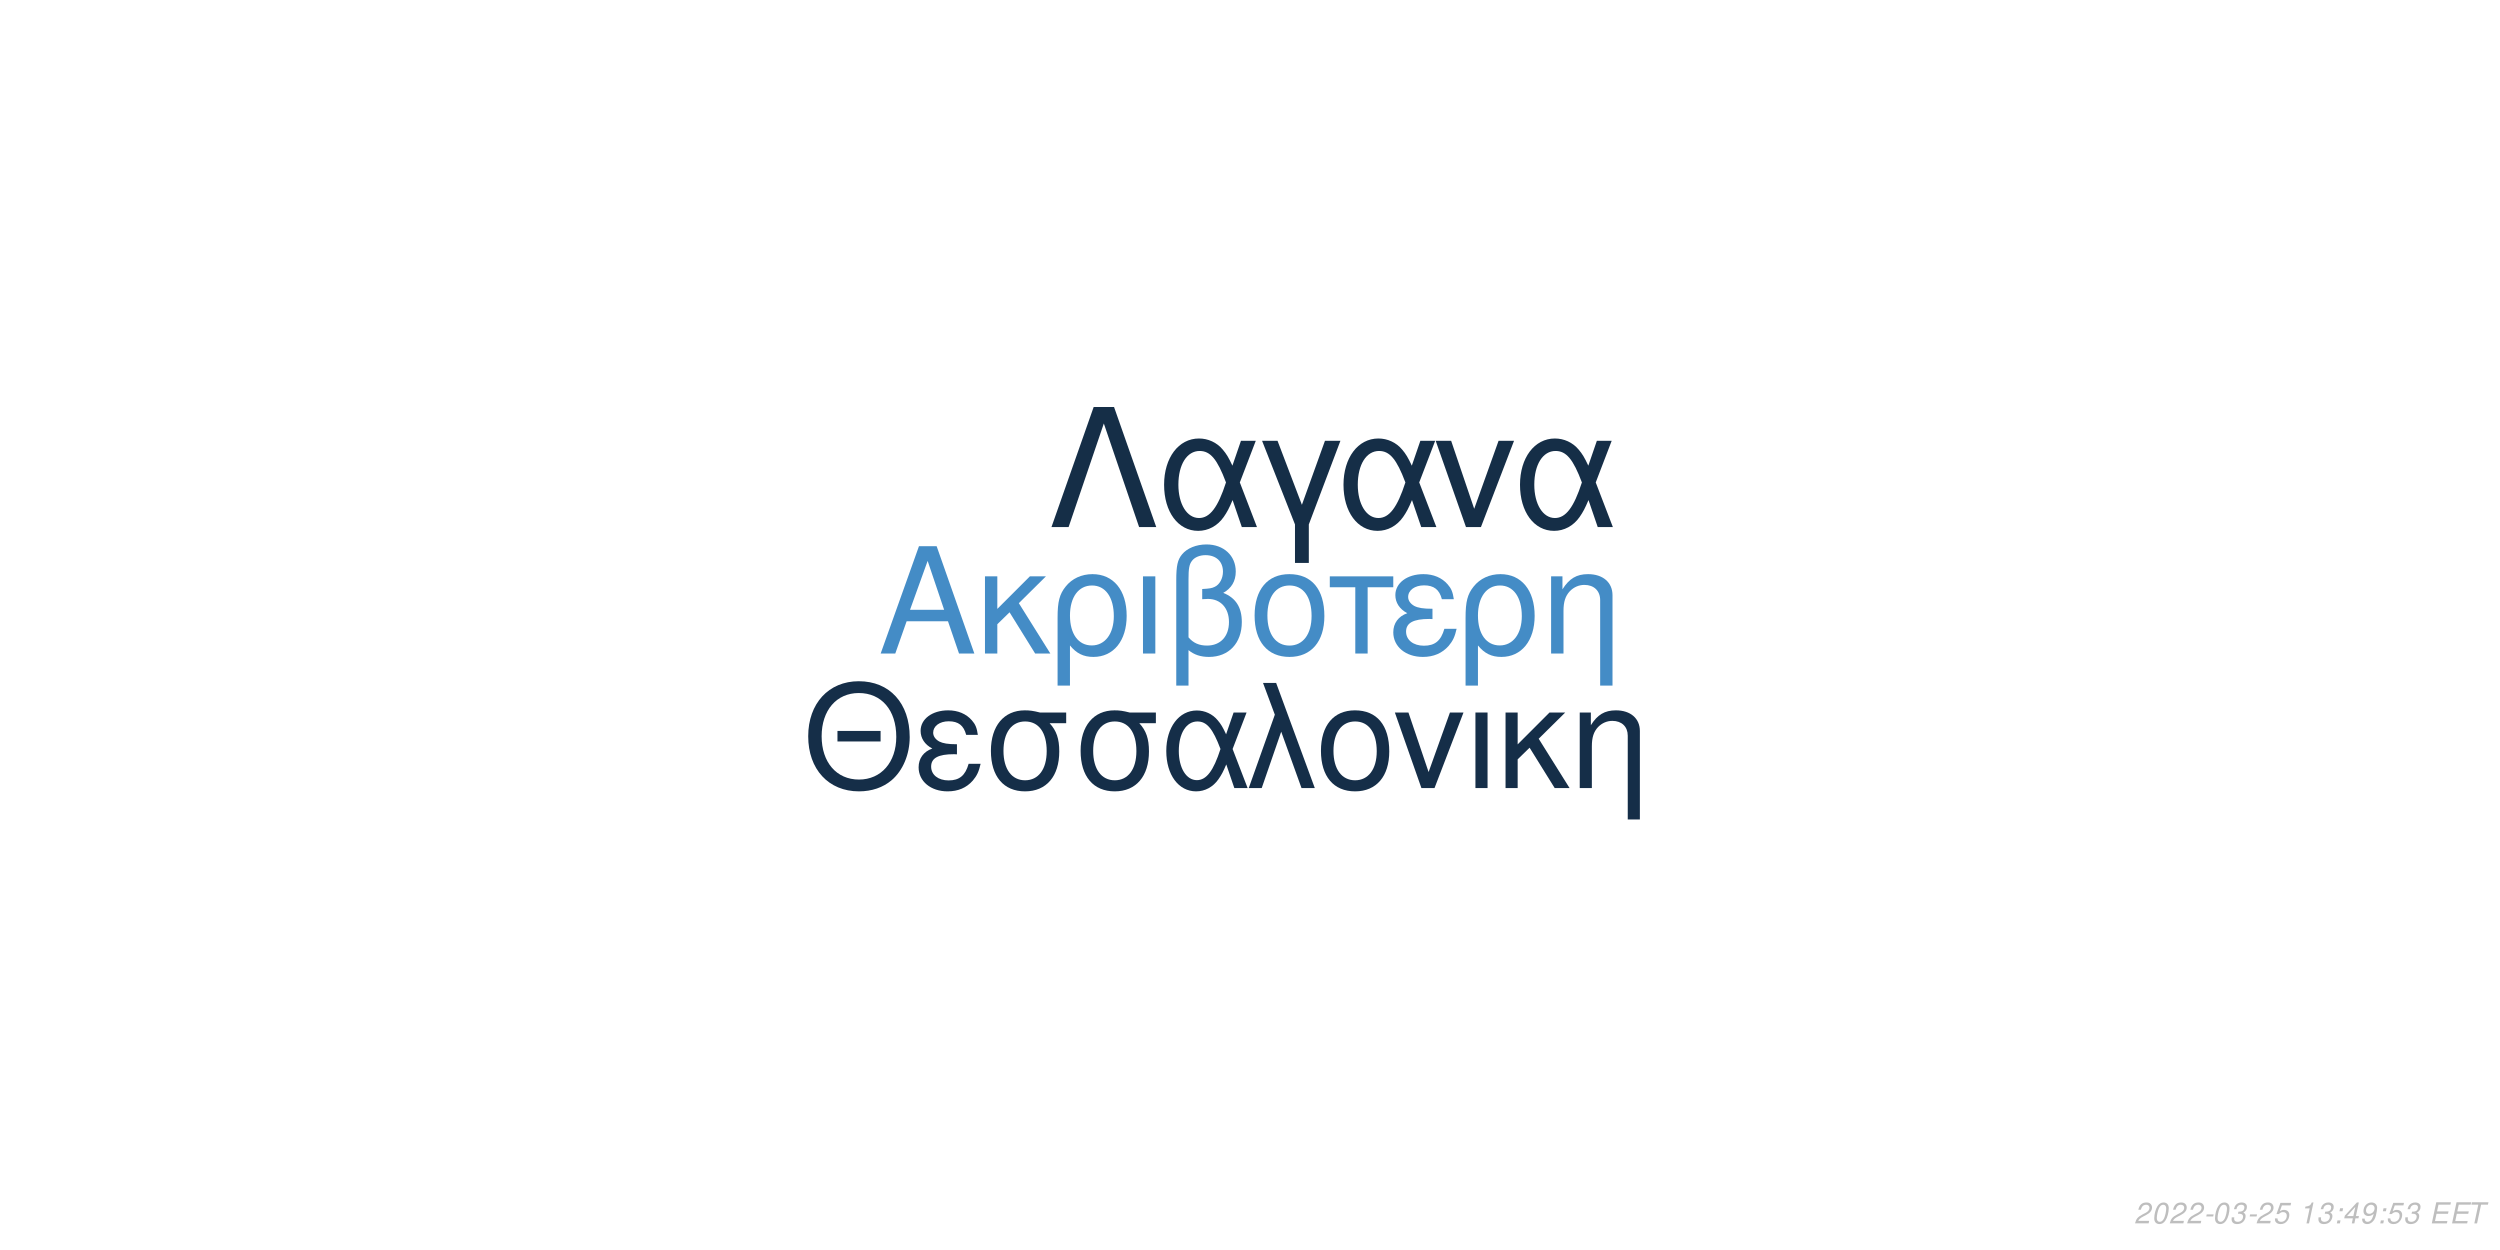
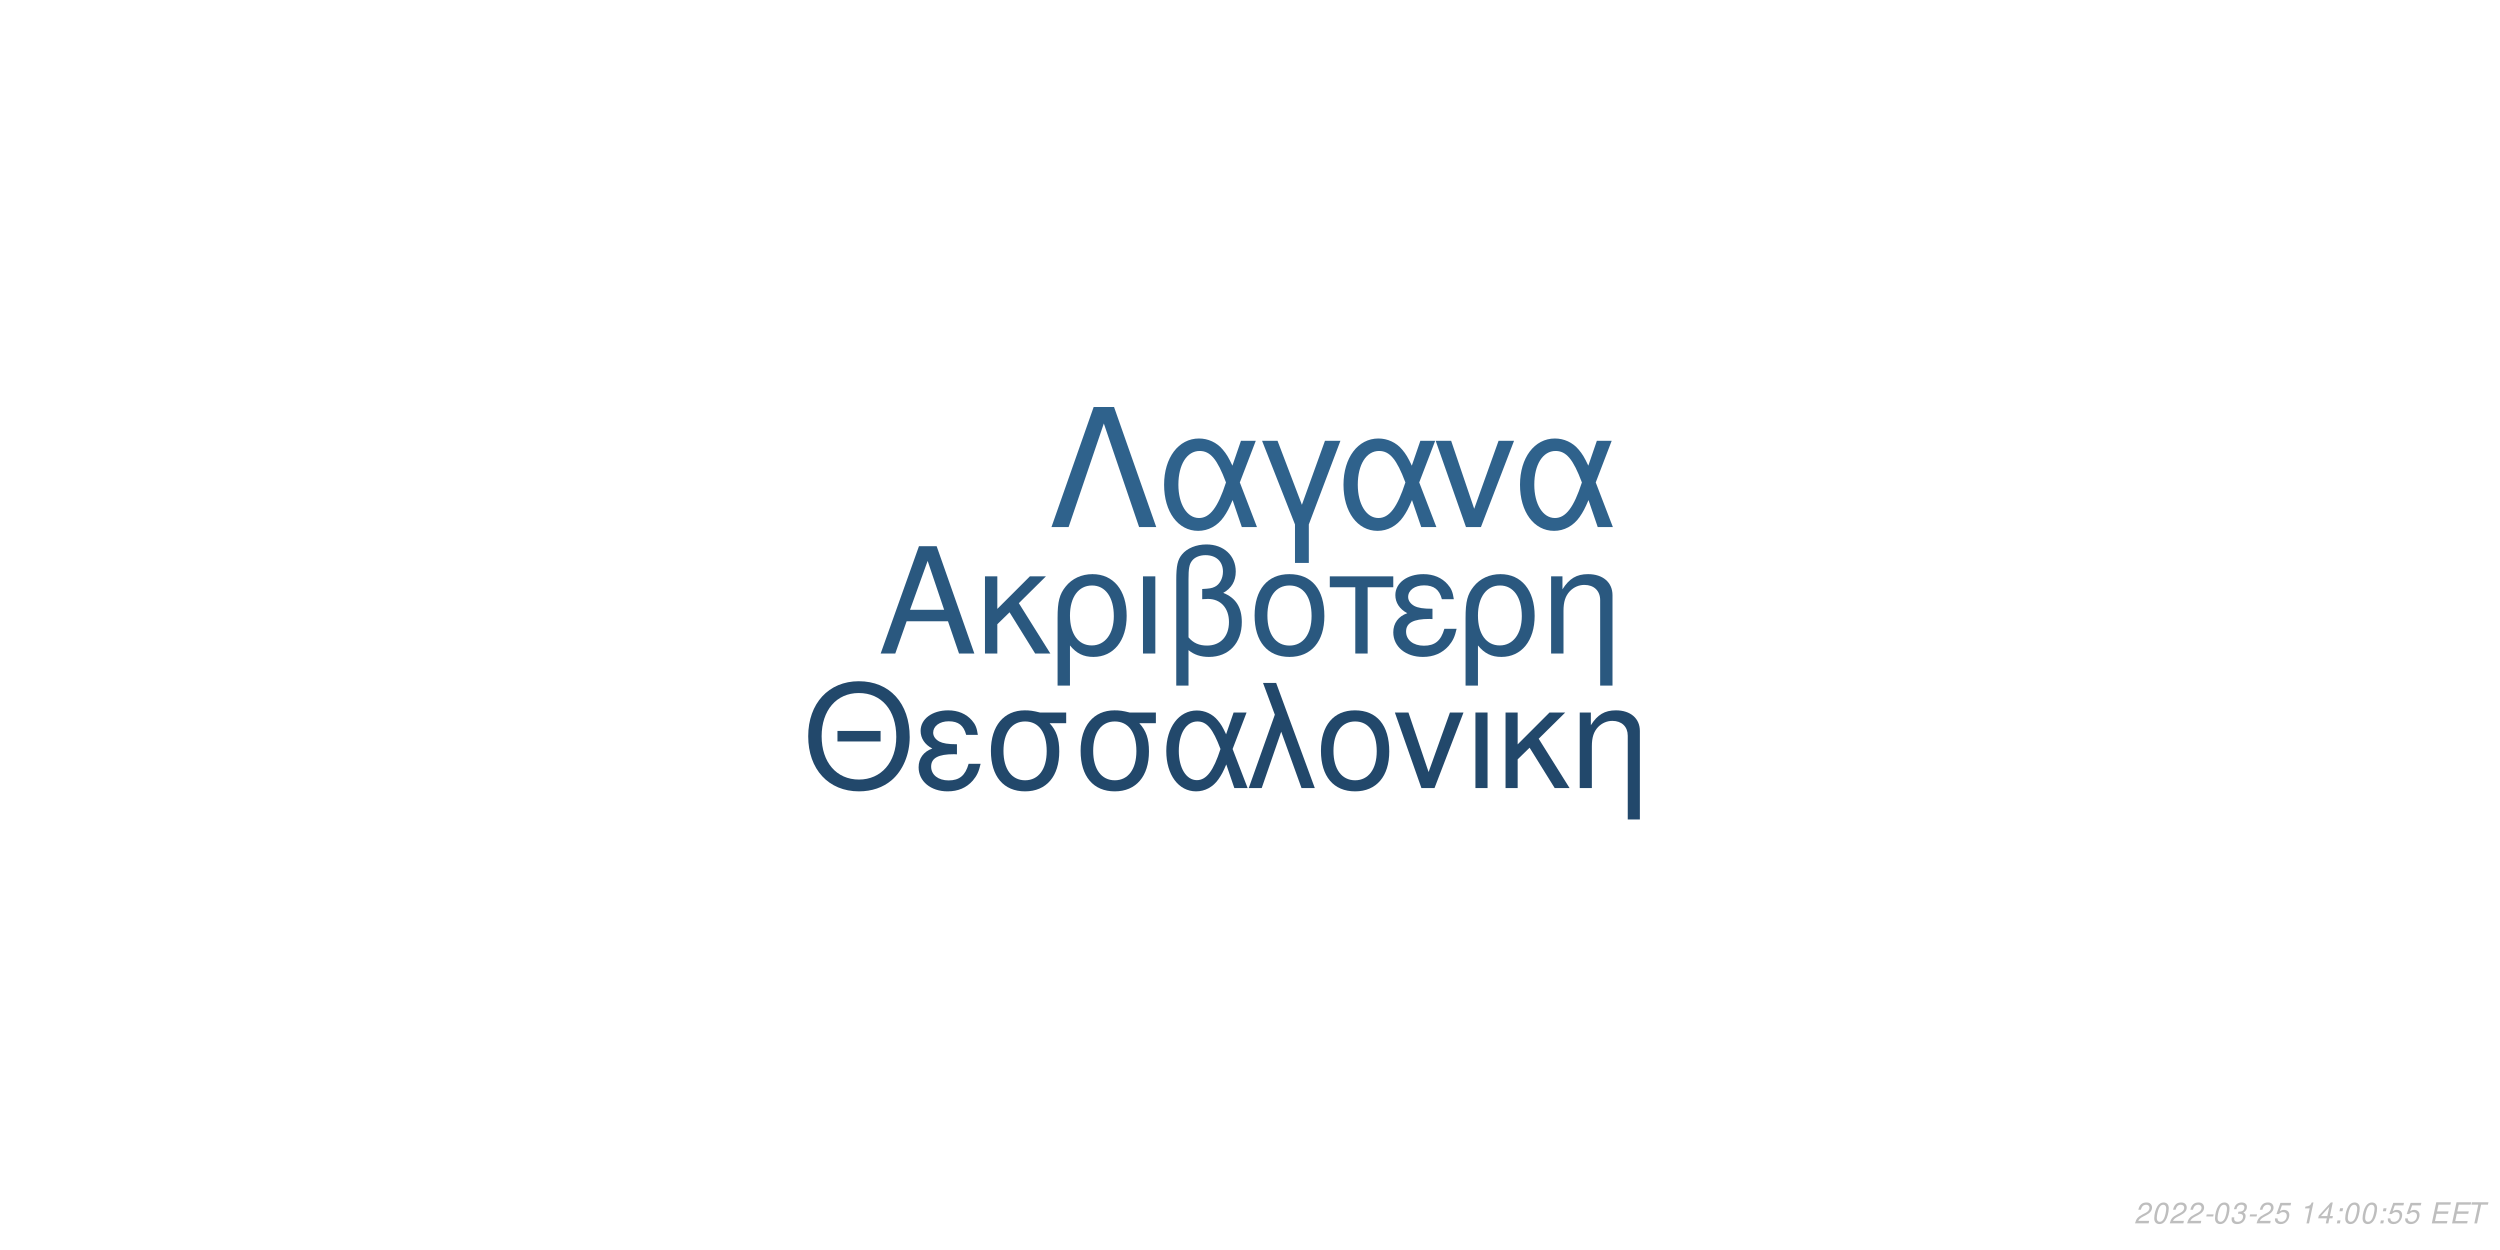
<svg xmlns="http://www.w3.org/2000/svg" xmlns:xlink="http://www.w3.org/1999/xlink" width="864pt" height="432pt" viewBox="0 0 864 432" version="1.1">
  <defs>
    <g>
      <symbol overflow="visible" id="glyph0-0">
        <path style="stroke:none;" d="" />
      </symbol>
      <symbol overflow="visible" id="glyph0-1">
        <path style="stroke:none;" d="M 24.125 -11.141 L 27.938 0 L 33.234 0 L 20.203 -37.094 L 14.094 -37.094 L 0.859 0 L 5.906 0 L 9.828 -11.141 Z M 22.797 -15.109 L 11 -15.109 L 17.094 -32.016 Z M 22.797 -15.109 " />
      </symbol>
      <symbol overflow="visible" id="glyph0-2">
        <path style="stroke:none;" d="M 7.172 -15.422 L 7.172 -26.672 L 2.906 -26.672 L 2.906 0 L 7.172 0 L 7.172 -10.125 L 11.406 -14.25 L 20.25 0 L 25.5 0 L 14.609 -17.406 L 23.969 -26.672 L 18.422 -26.672 Z M 7.172 -15.422 " />
      </symbol>
      <symbol overflow="visible" id="glyph0-3">
        <path style="stroke:none;" d="M 3 11.094 L 7.281 11.094 L 7.281 -2.797 C 9.516 -0.047 11.953 1.172 15.375 1.172 C 22.344 1.172 26.875 -4.422 26.875 -13.031 C 26.875 -21.891 22.297 -27.438 15.062 -27.438 C 11.297 -27.438 7.984 -25.906 5.797 -23.156 C 3.672 -20.516 3 -17.969 3 -12.359 Z M 14.906 -23.516 C 19.547 -23.516 22.438 -19.438 22.438 -12.922 C 22.438 -6.812 19.391 -2.797 14.812 -2.797 C 10.172 -2.797 7.281 -6.766 7.281 -13.125 C 7.281 -19.484 10.234 -23.516 14.906 -23.516 Z M 14.906 -23.516 " />
      </symbol>
      <symbol overflow="visible" id="glyph0-4">
        <path style="stroke:none;" d="M 3.516 0 L 7.781 0 L 7.781 -26.672 L 3.516 -26.672 Z M 3.516 0 " />
      </symbol>
      <symbol overflow="visible" id="glyph0-5">
        <path style="stroke:none;" d="M 4.016 11.094 L 8.25 11.094 L 8.25 -1.172 C 10.172 0.406 12.422 1.172 15.312 1.172 C 22.188 1.172 26.672 -3.609 26.672 -10.891 C 26.672 -15.984 24.578 -19.234 20.25 -20.969 C 23.109 -22.547 24.578 -25.031 24.578 -28.344 C 24.578 -33.844 20.406 -37.703 14.453 -37.703 C 10.938 -37.703 7.734 -36.391 6 -34.25 C 4.484 -32.422 4.016 -30.328 4.016 -25.391 Z M 8.25 -25.656 C 8.25 -29.359 8.5 -30.844 9.469 -32.062 C 10.375 -33.281 12.156 -34 14.094 -34 C 17.812 -34 20.156 -31.812 20.156 -28.297 C 20.156 -25.953 18.984 -23.812 17.297 -23.047 C 16.281 -22.547 15.469 -22.438 12.984 -22.297 L 12.984 -18.781 C 13.734 -18.828 14.344 -18.875 14.969 -18.875 C 19.344 -18.875 22.234 -15.719 22.234 -10.891 C 22.234 -5.906 19.281 -2.75 14.656 -2.75 C 11.953 -2.75 9.922 -3.609 8.25 -5.594 Z M 8.25 -25.656 " />
      </symbol>
      <symbol overflow="visible" id="glyph0-6">
        <path style="stroke:none;" d="M 14.094 -27.438 C 6.562 -27.438 2.094 -22.094 2.094 -13.125 C 2.094 -4.125 6.562 1.172 14.141 1.172 C 21.672 1.172 26.203 -4.172 26.203 -12.922 C 26.203 -22.188 21.828 -27.438 14.094 -27.438 Z M 14.141 -23.516 C 18.938 -23.516 21.781 -19.594 21.781 -12.984 C 21.781 -6.672 18.828 -2.75 14.141 -2.75 C 9.422 -2.75 6.516 -6.672 6.516 -13.125 C 6.516 -19.594 9.422 -23.516 14.141 -23.516 Z M 14.141 -23.516 " />
      </symbol>
      <symbol overflow="visible" id="glyph0-7">
        <path style="stroke:none;" d="M 7.891 0 L 12.156 0 L 12.156 -22.906 L 21.016 -22.906 L 21.016 -26.672 L -0.922 -26.672 L -0.922 -22.906 L 7.891 -22.906 Z M 7.891 0 " />
      </symbol>
      <symbol overflow="visible" id="glyph0-8">
        <path style="stroke:none;" d="M 14.562 -15.469 C 11.344 -15.469 9.562 -15.781 8.297 -16.438 C 6.922 -17.203 6.156 -18.328 6.156 -19.547 C 6.156 -21.891 8.453 -23.562 11.656 -23.562 C 15.062 -23.562 16.953 -22.094 17.812 -18.781 L 21.938 -18.781 C 21.578 -21.266 21.062 -22.5 19.797 -23.922 C 17.812 -26.203 14.906 -27.438 11.453 -27.438 C 5.797 -27.438 1.734 -24.375 1.734 -20.203 C 1.734 -17.609 3.156 -15.375 5.859 -13.938 C 2.797 -12.875 1.016 -10.484 1.016 -7.328 C 1.016 -2.391 5.297 1.172 11.25 1.172 C 14.969 1.172 17.906 -0.109 20.156 -2.641 C 21.578 -4.328 22.297 -5.797 22.906 -8.547 L 18.672 -8.547 C 17.5 -4.422 15.422 -2.703 11.609 -2.703 C 7.938 -2.703 5.438 -4.688 5.438 -7.578 C 5.438 -10.578 7.938 -11.953 13.484 -11.953 C 13.641 -11.953 14.094 -11.953 14.562 -11.906 Z M 14.562 -15.469 " />
      </symbol>
      <symbol overflow="visible" id="glyph0-9">
        <path style="stroke:none;" d="M 3.562 -26.672 L 3.562 0 L 7.844 0 L 7.844 -14.703 C 7.844 -17.906 8.5 -19.891 10.031 -21.531 C 11.406 -22.953 13.188 -23.719 15.062 -23.719 C 18.375 -23.719 20.516 -21.672 20.516 -18.469 L 20.516 11.094 L 24.781 11.094 L 24.781 -20.156 C 24.781 -24.578 21.469 -27.438 16.328 -27.438 C 12.359 -27.438 9.828 -25.906 7.484 -22.188 L 7.484 -26.672 Z M 3.562 -26.672 " />
      </symbol>
      <symbol overflow="visible" id="glyph1-0">
        <path style="stroke:none;" d="" />
      </symbol>
      <symbol overflow="visible" id="glyph1-1">
        <path style="stroke:none;" d="M 26.859 -19.734 L 11.953 -19.734 L 11.953 -16.094 L 26.859 -16.094 Z M 19.328 -36.922 C 8.922 -36.922 1.844 -29.25 1.844 -17.891 C 1.844 -6.484 8.875 1.141 19.391 1.141 C 23.812 1.141 27.703 -0.203 30.641 -2.688 C 34.578 -6.031 36.922 -11.656 36.922 -17.594 C 36.922 -29.297 30 -36.922 19.328 -36.922 Z M 19.328 -32.844 C 27.203 -32.844 32.281 -26.906 32.281 -17.688 C 32.281 -8.922 27.062 -2.938 19.391 -2.938 C 11.609 -2.938 6.484 -8.922 6.484 -17.891 C 6.484 -26.859 11.609 -32.844 19.328 -32.844 Z M 19.328 -32.844 " />
      </symbol>
      <symbol overflow="visible" id="glyph1-2">
        <path style="stroke:none;" d="M 14.25 -15.141 C 11.109 -15.141 9.375 -15.453 8.125 -16.094 C 6.781 -16.844 6.031 -17.938 6.031 -19.141 C 6.031 -21.422 8.266 -23.078 11.406 -23.078 C 14.75 -23.078 16.594 -21.625 17.438 -18.391 L 21.469 -18.391 C 21.125 -20.828 20.625 -22.031 19.391 -23.422 C 17.438 -25.656 14.594 -26.859 11.219 -26.859 C 5.688 -26.859 1.688 -23.875 1.688 -19.781 C 1.688 -17.234 3.094 -15.047 5.734 -13.656 C 2.734 -12.609 1 -10.266 1 -7.172 C 1 -2.344 5.188 1.141 11.016 1.141 C 14.656 1.141 17.547 -0.094 19.734 -2.594 C 21.125 -4.234 21.828 -5.688 22.422 -8.375 L 18.281 -8.375 C 17.141 -4.328 15.094 -2.641 11.359 -2.641 C 7.766 -2.641 5.328 -4.578 5.328 -7.422 C 5.328 -10.359 7.766 -11.703 13.203 -11.703 C 13.359 -11.703 13.797 -11.703 14.25 -11.656 Z M 14.25 -15.141 " />
      </symbol>
      <symbol overflow="visible" id="glyph1-3">
        <path style="stroke:none;" d="M 29 -26.109 L 19.938 -26.109 C 17.594 -26.703 16.438 -26.859 14.703 -26.859 C 7.469 -26.859 2.984 -21.469 2.984 -12.859 C 2.984 -4.031 7.375 1.141 14.797 1.141 C 22.172 1.141 26.609 -4.078 26.609 -12.656 C 26.609 -17.047 25.656 -19.828 23.266 -22.422 L 29 -22.422 Z M 14.797 -23.016 C 19.531 -23.016 22.266 -19.234 22.266 -12.75 C 22.266 -6.531 19.438 -2.688 14.797 -2.688 C 10.172 -2.688 7.328 -6.531 7.328 -12.859 C 7.328 -19.188 10.172 -23.016 14.797 -23.016 Z M 14.797 -23.016 " />
      </symbol>
      <symbol overflow="visible" id="glyph1-4">
        <path style="stroke:none;" d="M 29.344 -26.109 L 24.859 -26.109 L 22.266 -18.578 C 21.125 -21.031 20.484 -22.125 19.328 -23.469 C 17.547 -25.609 14.906 -26.812 12.156 -26.812 C 5.984 -26.812 1.594 -20.984 1.594 -12.812 C 1.594 -4.578 5.828 1.141 11.906 1.141 C 14.953 1.141 17.734 -0.344 19.625 -3.047 C 20.672 -4.531 21.281 -5.688 22.328 -8.172 L 25.109 0 L 29.703 0 L 24.516 -13.5 Z M 20.328 -13.5 C 17.891 -5.922 15.453 -2.734 12.156 -2.734 C 8.516 -2.734 5.922 -6.922 5.922 -12.812 C 5.922 -18.938 8.516 -23.016 12.359 -23.016 C 15.594 -23.016 17.688 -20.531 20.328 -13.5 Z M 20.328 -13.5 " />
      </symbol>
      <symbol overflow="visible" id="glyph1-5">
        <path style="stroke:none;" d="M 1.094 0 L 5.578 0 L 12.312 -19.484 L 19.328 0 L 23.922 0 L 10.562 -36.328 L 6.031 -36.328 L 10.109 -25.359 Z M 1.094 0 " />
      </symbol>
      <symbol overflow="visible" id="glyph1-6">
        <path style="stroke:none;" d="M 13.797 -26.859 C 6.422 -26.859 2.047 -21.625 2.047 -12.859 C 2.047 -4.031 6.422 1.141 13.859 1.141 C 21.234 1.141 25.656 -4.078 25.656 -12.656 C 25.656 -21.719 21.375 -26.859 13.797 -26.859 Z M 13.859 -23.016 C 18.531 -23.016 21.328 -19.188 21.328 -12.703 C 21.328 -6.531 18.438 -2.688 13.859 -2.688 C 9.219 -2.688 6.375 -6.531 6.375 -12.859 C 6.375 -19.188 9.219 -23.016 13.859 -23.016 Z M 13.859 -23.016 " />
      </symbol>
      <symbol overflow="visible" id="glyph1-7">
        <path style="stroke:none;" d="M 14.297 0 L 24.312 -26.109 L 19.625 -26.109 L 12.25 -5.531 L 5.281 -26.109 L 0.594 -26.109 L 9.766 0 Z M 14.297 0 " />
      </symbol>
      <symbol overflow="visible" id="glyph1-8">
        <path style="stroke:none;" d="M 3.438 0 L 7.625 0 L 7.625 -26.109 L 3.438 -26.109 Z M 3.438 0 " />
      </symbol>
      <symbol overflow="visible" id="glyph1-9">
        <path style="stroke:none;" d="M 7.031 -15.094 L 7.031 -26.109 L 2.844 -26.109 L 2.844 0 L 7.031 0 L 7.031 -9.922 L 11.156 -13.953 L 19.828 0 L 24.969 0 L 14.297 -17.047 L 23.469 -26.109 L 18.031 -26.109 Z M 7.031 -15.094 " />
      </symbol>
      <symbol overflow="visible" id="glyph1-10">
        <path style="stroke:none;" d="M 3.484 -26.109 L 3.484 0 L 7.672 0 L 7.672 -14.406 C 7.672 -17.547 8.328 -19.484 9.812 -21.078 C 11.156 -22.469 12.906 -23.219 14.75 -23.219 C 17.984 -23.219 20.078 -21.234 20.078 -18.094 L 20.078 10.859 L 24.266 10.859 L 24.266 -19.734 C 24.266 -24.062 21.031 -26.859 16 -26.859 C 12.109 -26.859 9.609 -25.359 7.328 -21.719 L 7.328 -26.109 Z M 3.484 -26.109 " />
      </symbol>
      <symbol overflow="visible" id="glyph2-0">
        <path style="stroke:none;" d="" />
      </symbol>
      <symbol overflow="visible" id="glyph2-1">
        <path style="stroke:none;" d="M 22.531 -41.484 L 15.484 -41.484 L 0.906 0 L 6.828 0 L 19 -35.797 L 31.188 0 L 37.109 0 Z M 22.531 -41.484 " />
      </symbol>
      <symbol overflow="visible" id="glyph2-2">
        <path style="stroke:none;" d="M 33.516 -29.812 L 28.391 -29.812 L 25.438 -21.219 C 24.125 -24.016 23.391 -25.266 22.078 -26.797 C 20.031 -29.25 17.016 -30.609 13.891 -30.609 C 6.828 -30.609 1.828 -23.953 1.828 -14.625 C 1.828 -5.234 6.656 1.312 13.594 1.312 C 17.078 1.312 20.266 -0.391 22.422 -3.469 C 23.609 -5.172 24.297 -6.484 25.5 -9.328 L 28.688 0 L 33.922 0 L 28 -15.422 Z M 23.219 -15.422 C 20.422 -6.766 17.641 -3.125 13.891 -3.125 C 9.734 -3.125 6.766 -7.906 6.766 -14.625 C 6.766 -21.625 9.734 -26.297 14.109 -26.297 C 17.812 -26.297 20.203 -23.453 23.219 -15.422 Z M 23.219 -15.422 " />
      </symbol>
      <symbol overflow="visible" id="glyph2-3">
        <path style="stroke:none;" d="M 12.062 12.406 L 16.844 12.406 L 16.844 -0.906 L 27.766 -29.812 L 22.422 -29.812 L 14.453 -7.688 L 6.031 -29.812 L 0.688 -29.812 L 12.062 -0.906 Z M 12.062 12.406 " />
      </symbol>
      <symbol overflow="visible" id="glyph2-4">
        <path style="stroke:none;" d="M 16.328 0 L 27.766 -29.812 L 22.422 -29.812 L 14 -6.312 L 6.031 -29.812 L 0.688 -29.812 L 11.156 0 Z M 16.328 0 " />
      </symbol>
      <symbol overflow="visible" id="glyph3-0">
        <path style="stroke:none;" d="" />
      </symbol>
      <symbol overflow="visible" id="glyph3-1">
        <path style="stroke:none;" d="M 5.234 -0.875 L 1.469 -0.875 C 1.641 -1.375 2.203 -1.891 3.109 -2.344 L 4.234 -2.938 C 5.562 -3.625 6.219 -4.469 6.219 -5.484 C 6.219 -5.938 6.062 -6.359 5.797 -6.656 C 5.469 -7.047 4.984 -7.234 4.312 -7.234 C 2.766 -7.234 1.891 -6.453 1.484 -4.734 L 2.375 -4.734 C 2.484 -5.188 2.609 -5.484 2.797 -5.75 C 3.094 -6.203 3.609 -6.453 4.188 -6.453 C 4.891 -6.453 5.344 -6.031 5.344 -5.375 C 5.344 -4.703 4.859 -4.094 4.016 -3.656 L 2.984 -3.125 C 1.234 -2.188 0.797 -1.656 0.344 -0.016 L 5.047 -0.016 Z M 5.234 -0.875 " />
      </symbol>
      <symbol overflow="visible" id="glyph3-2">
        <path style="stroke:none;" d="M 4.203 -7.234 C 3.375 -7.234 2.688 -6.812 2.125 -5.984 C 1.484 -5.047 0.984 -3.188 0.984 -1.734 C 0.984 -1.109 1.172 -0.562 1.484 -0.266 C 1.797 0.047 2.281 0.234 2.766 0.234 C 3.625 0.234 4.281 -0.156 4.859 -1.016 C 5.516 -1.953 6 -3.797 6 -5.266 C 6 -6.5 5.328 -7.234 4.203 -7.234 Z M 4.094 -6.453 C 4.734 -6.453 5.125 -5.984 5.125 -5.156 C 5.125 -4.203 4.781 -2.625 4.406 -1.812 C 3.984 -0.938 3.516 -0.547 2.875 -0.547 C 2.25 -0.547 1.875 -1.031 1.875 -1.828 C 1.875 -2.797 2.203 -4.344 2.594 -5.203 C 2.984 -6.047 3.453 -6.453 4.094 -6.453 Z M 4.094 -6.453 " />
      </symbol>
      <symbol overflow="visible" id="glyph3-3">
        <path style="stroke:none;" d="M 3.516 -3.125 L 1.125 -3.125 L 0.969 -2.406 L 3.359 -2.406 Z M 3.516 -3.125 " />
      </symbol>
      <symbol overflow="visible" id="glyph3-4">
        <path style="stroke:none;" d="M 2.922 -3.312 C 3.125 -3.344 3.234 -3.344 3.375 -3.344 C 4.203 -3.344 4.688 -3 4.688 -2.406 C 4.688 -1.312 3.906 -0.547 2.781 -0.547 C 2.047 -0.547 1.594 -0.938 1.594 -1.562 C 1.594 -1.719 1.609 -1.844 1.656 -2.094 L 0.766 -2.094 C 0.734 -1.797 0.719 -1.641 0.719 -1.469 C 0.719 -0.375 1.406 0.234 2.641 0.234 C 3.547 0.234 4.297 -0.078 4.812 -0.656 C 5.266 -1.156 5.562 -1.875 5.562 -2.547 C 5.562 -3.125 5.344 -3.453 4.797 -3.734 C 5.641 -4.234 6.016 -4.844 6.016 -5.734 C 6.016 -6.656 5.312 -7.234 4.203 -7.234 C 3.375 -7.234 2.672 -6.938 2.188 -6.375 C 1.891 -6.031 1.703 -5.641 1.516 -4.906 L 2.391 -4.906 C 2.5 -5.359 2.594 -5.594 2.734 -5.812 C 3.047 -6.234 3.516 -6.453 4.078 -6.453 C 4.734 -6.453 5.141 -6.125 5.141 -5.578 C 5.141 -5.188 5.016 -4.797 4.797 -4.547 C 4.516 -4.234 4 -4.062 3.266 -4.062 L 3.078 -4.062 Z M 2.922 -3.312 " />
      </symbol>
      <symbol overflow="visible" id="glyph3-5">
        <path style="stroke:none;" d="M 6.297 -7.094 L 2.594 -7.094 L 1.234 -3.234 L 2.047 -3.234 C 2.656 -3.766 2.938 -3.906 3.531 -3.906 C 4.328 -3.906 4.797 -3.453 4.797 -2.688 C 4.797 -1.438 3.969 -0.547 2.828 -0.547 C 2.031 -0.547 1.609 -0.938 1.578 -1.734 L 0.703 -1.734 L 0.703 -1.516 C 0.703 -0.938 0.844 -0.547 1.188 -0.266 C 1.562 0.062 2.078 0.234 2.703 0.234 C 3.656 0.234 4.391 -0.156 4.984 -0.922 C 5.422 -1.5 5.672 -2.234 5.672 -2.953 C 5.672 -4 4.938 -4.672 3.812 -4.672 C 3.328 -4.672 2.906 -4.547 2.406 -4.234 L 3.109 -6.219 L 6.109 -6.219 Z M 6.297 -7.094 " />
      </symbol>
      <symbol overflow="visible" id="glyph3-6">
        <path style="stroke:none;" d="" />
      </symbol>
      <symbol overflow="visible" id="glyph3-7">
        <path style="stroke:none;" d="M 3.703 -5.188 L 2.594 0 L 3.469 0 L 5.016 -7.234 L 4.438 -7.234 C 3.906 -6.156 3.688 -6.016 2.234 -5.812 L 2.109 -5.188 Z M 3.703 -5.188 " />
      </symbol>
      <symbol overflow="visible" id="glyph3-8">
+         <path style="stroke:none;" d="M 3.625 -1.75 L 3.266 0 L 4.141 0 L 4.516 -1.75 L 5.562 -1.75 L 5.734 -2.531 L 4.688 -2.531 L 5.688 -7.234 L 5.016 -7.234 L 0.844 -2.672 L 0.641 -1.75 Z M 3.797 -2.531 L 1.594 -2.531 L 4.469 -5.703 Z M 3.797 -2.531 " />
+       </symbol>
+       <symbol overflow="visible" id="glyph3-9">
        <path style="stroke:none;" d="M 2.359 -1.031 L 1.312 -1.031 L 1.094 0 L 2.141 0 Z M 3.266 -5.234 L 2.219 -5.234 L 2 -4.203 L 3.047 -4.203 Z M 3.266 -5.234 " />
      </symbol>
-       <symbol overflow="visible" id="glyph3-9">
-         <path style="stroke:none;" d="M 3.625 -1.75 L 3.266 0 L 4.141 0 L 4.516 -1.75 L 5.562 -1.75 L 5.734 -2.531 L 4.688 -2.531 L 5.688 -7.234 L 5.016 -7.234 L 0.844 -2.672 L 0.641 -1.75 Z M 3.797 -2.531 L 1.594 -2.531 L 4.469 -5.703 Z M 3.797 -2.531 " />
-       </symbol>
      <symbol overflow="visible" id="glyph3-10">
-         <path style="stroke:none;" d="M 0.844 -1.656 C 0.844 -1.547 0.844 -1.438 0.844 -1.375 C 0.844 -0.406 1.531 0.234 2.578 0.234 C 3.203 0.234 3.766 0.016 4.297 -0.438 C 4.938 -1 5.312 -1.656 5.594 -2.719 C 5.844 -3.672 6.016 -4.766 6.016 -5.375 C 6.016 -5.844 5.844 -6.328 5.547 -6.656 C 5.203 -7.031 4.703 -7.234 4.062 -7.234 C 2.516 -7.234 1.297 -5.938 1.297 -4.266 C 1.297 -3.203 1.984 -2.547 3.047 -2.547 C 3.484 -2.547 3.953 -2.672 4.281 -2.891 C 4.406 -2.984 4.547 -3.078 4.828 -3.344 C 4.438 -1.484 3.703 -0.547 2.703 -0.547 C 2.109 -0.547 1.719 -0.938 1.719 -1.547 L 1.719 -1.656 Z M 3.953 -6.453 C 4.625 -6.453 5.141 -5.953 5.141 -5.281 C 5.141 -4.188 4.312 -3.312 3.297 -3.312 C 2.594 -3.312 2.172 -3.734 2.172 -4.453 C 2.172 -5.562 2.984 -6.453 3.953 -6.453 Z M 3.953 -6.453 " />
+         <path style="stroke:none;" d="M 2.547 -3.312 L 6.5 -3.312 L 6.688 -4.141 L 2.719 -4.141 L 3.219 -6.469 L 7.344 -6.469 L 7.516 -7.297 L 2.453 -7.297 L 0.906 0 L 6.125 0 L 6.297 -0.812 L 2.016 -0.812 Z M 2.547 -3.312 " />
      </symbol>
      <symbol overflow="visible" id="glyph3-11">
-         <path style="stroke:none;" d="M 2.547 -3.312 L 6.5 -3.312 L 6.688 -4.141 L 2.719 -4.141 L 3.219 -6.469 L 7.344 -6.469 L 7.516 -7.297 L 2.453 -7.297 L 0.906 0 L 6.125 0 L 6.297 -0.812 L 2.016 -0.812 Z M 2.547 -3.312 " />
-       </symbol>
-       <symbol overflow="visible" id="glyph3-12">
        <path style="stroke:none;" d="M 4.938 -6.469 L 7.312 -6.469 L 7.484 -7.297 L 1.75 -7.297 L 1.578 -6.469 L 3.984 -6.469 L 2.609 0 L 3.547 0 Z M 4.938 -6.469 " />
      </symbol>
    </g>
  </defs>
  <g id="surface1">
    <rect x="0" y="0" width="864" height="432" style="fill:rgb(100%,100%,100%);fill-opacity:1;stroke:none;" />
-     <g style="fill:rgb(26.667%,54.902%,77.647%);fill-opacity:1;">
+     <g style="fill:rgb(16.471%,34.51%,49.804%);fill-opacity:1;">
      <use xlink:href="#glyph0-1" x="303.5" y="225.861" />
      <use xlink:href="#glyph0-2" x="337.5" y="225.861" />
      <use xlink:href="#glyph0-3" x="362.5" y="225.861" />
      <use xlink:href="#glyph0-4" x="391.5" y="225.861" />
      <use xlink:href="#glyph0-5" x="402.5" y="225.861" />
      <use xlink:href="#glyph0-6" x="431.5" y="225.861" />
      <use xlink:href="#glyph0-7" x="460.5" y="225.861" />
      <use xlink:href="#glyph0-8" x="480.5" y="225.861" />
      <use xlink:href="#glyph0-3" x="503.5" y="225.861" />
      <use xlink:href="#glyph0-9" x="532.5" y="225.861" />
    </g>
-     <g style="fill:rgb(8.235%,18.039%,28.235%);fill-opacity:1;">
+     <g style="fill:rgb(13.333%,28.235%,41.961%);fill-opacity:1;">
      <use xlink:href="#glyph1-1" x="277.473" y="272.354" />
      <use xlink:href="#glyph1-2" x="316.473" y="272.354" />
      <use xlink:href="#glyph1-3" x="339.473" y="272.354" />
      <use xlink:href="#glyph1-3" x="370.473" y="272.354" />
      <use xlink:href="#glyph1-4" x="401.473" y="272.354" />
      <use xlink:href="#glyph1-5" x="430.473" y="272.354" />
      <use xlink:href="#glyph1-6" x="454.473" y="272.354" />
      <use xlink:href="#glyph1-7" x="481.473" y="272.354" />
      <use xlink:href="#glyph1-8" x="506.473" y="272.354" />
      <use xlink:href="#glyph1-9" x="517.473" y="272.354" />
      <use xlink:href="#glyph1-10" x="542.473" y="272.354" />
    </g>
-     <g style="fill:rgb(8.235%,18.039%,27.843%);fill-opacity:1;">
+     <g style="fill:rgb(18.431%,38.431%,54.902%);fill-opacity:1;">
      <use xlink:href="#glyph2-1" x="362.484" y="182.152" />
      <use xlink:href="#glyph2-2" x="400.484" y="182.152" />
      <use xlink:href="#glyph2-3" x="435.484" y="182.152" />
      <use xlink:href="#glyph2-2" x="462.484" y="182.152" />
      <use xlink:href="#glyph2-4" x="495.484" y="182.152" />
      <use xlink:href="#glyph2-2" x="523.484" y="182.152" />
    </g>
    <g style="fill:rgb(74.51%,74.51%,74.51%);fill-opacity:1;">
      <use xlink:href="#glyph3-1" x="737.52" y="422.81" />
      <use xlink:href="#glyph3-2" x="743.52" y="422.81" />
      <use xlink:href="#glyph3-1" x="749.52" y="422.81" />
      <use xlink:href="#glyph3-1" x="755.52" y="422.81" />
      <use xlink:href="#glyph3-3" x="761.52" y="422.81" />
      <use xlink:href="#glyph3-2" x="764.52" y="422.81" />
      <use xlink:href="#glyph3-4" x="770.52" y="422.81" />
      <use xlink:href="#glyph3-3" x="776.52" y="422.81" />
      <use xlink:href="#glyph3-1" x="779.52" y="422.81" />
      <use xlink:href="#glyph3-5" x="785.52" y="422.81" />
      <use xlink:href="#glyph3-6" x="791.52" y="422.81" />
      <use xlink:href="#glyph3-7" x="794.52" y="422.81" />
-       <use xlink:href="#glyph3-4" x="800.52" y="422.81" />
-       <use xlink:href="#glyph3-8" x="806.52" y="422.81" />
-       <use xlink:href="#glyph3-9" x="809.52" y="422.81" />
-       <use xlink:href="#glyph3-10" x="815.52" y="422.81" />
-       <use xlink:href="#glyph3-8" x="821.52" y="422.81" />
+       <use xlink:href="#glyph3-8" x="800.52" y="422.81" />
+       <use xlink:href="#glyph3-9" x="806.52" y="422.81" />
+       <use xlink:href="#glyph3-2" x="809.52" y="422.81" />
+       <use xlink:href="#glyph3-2" x="815.52" y="422.81" />
+       <use xlink:href="#glyph3-9" x="821.52" y="422.81" />
      <use xlink:href="#glyph3-5" x="824.52" y="422.81" />
-       <use xlink:href="#glyph3-4" x="830.52" y="422.81" />
+       <use xlink:href="#glyph3-5" x="830.52" y="422.81" />
      <use xlink:href="#glyph3-6" x="836.52" y="422.81" />
-       <use xlink:href="#glyph3-11" x="839.52" y="422.81" />
-       <use xlink:href="#glyph3-11" x="846.52" y="422.81" />
-       <use xlink:href="#glyph3-12" x="852.52" y="422.81" />
+       <use xlink:href="#glyph3-10" x="839.52" y="422.81" />
+       <use xlink:href="#glyph3-10" x="846.52" y="422.81" />
+       <use xlink:href="#glyph3-11" x="852.52" y="422.81" />
    </g>
  </g>
</svg>
